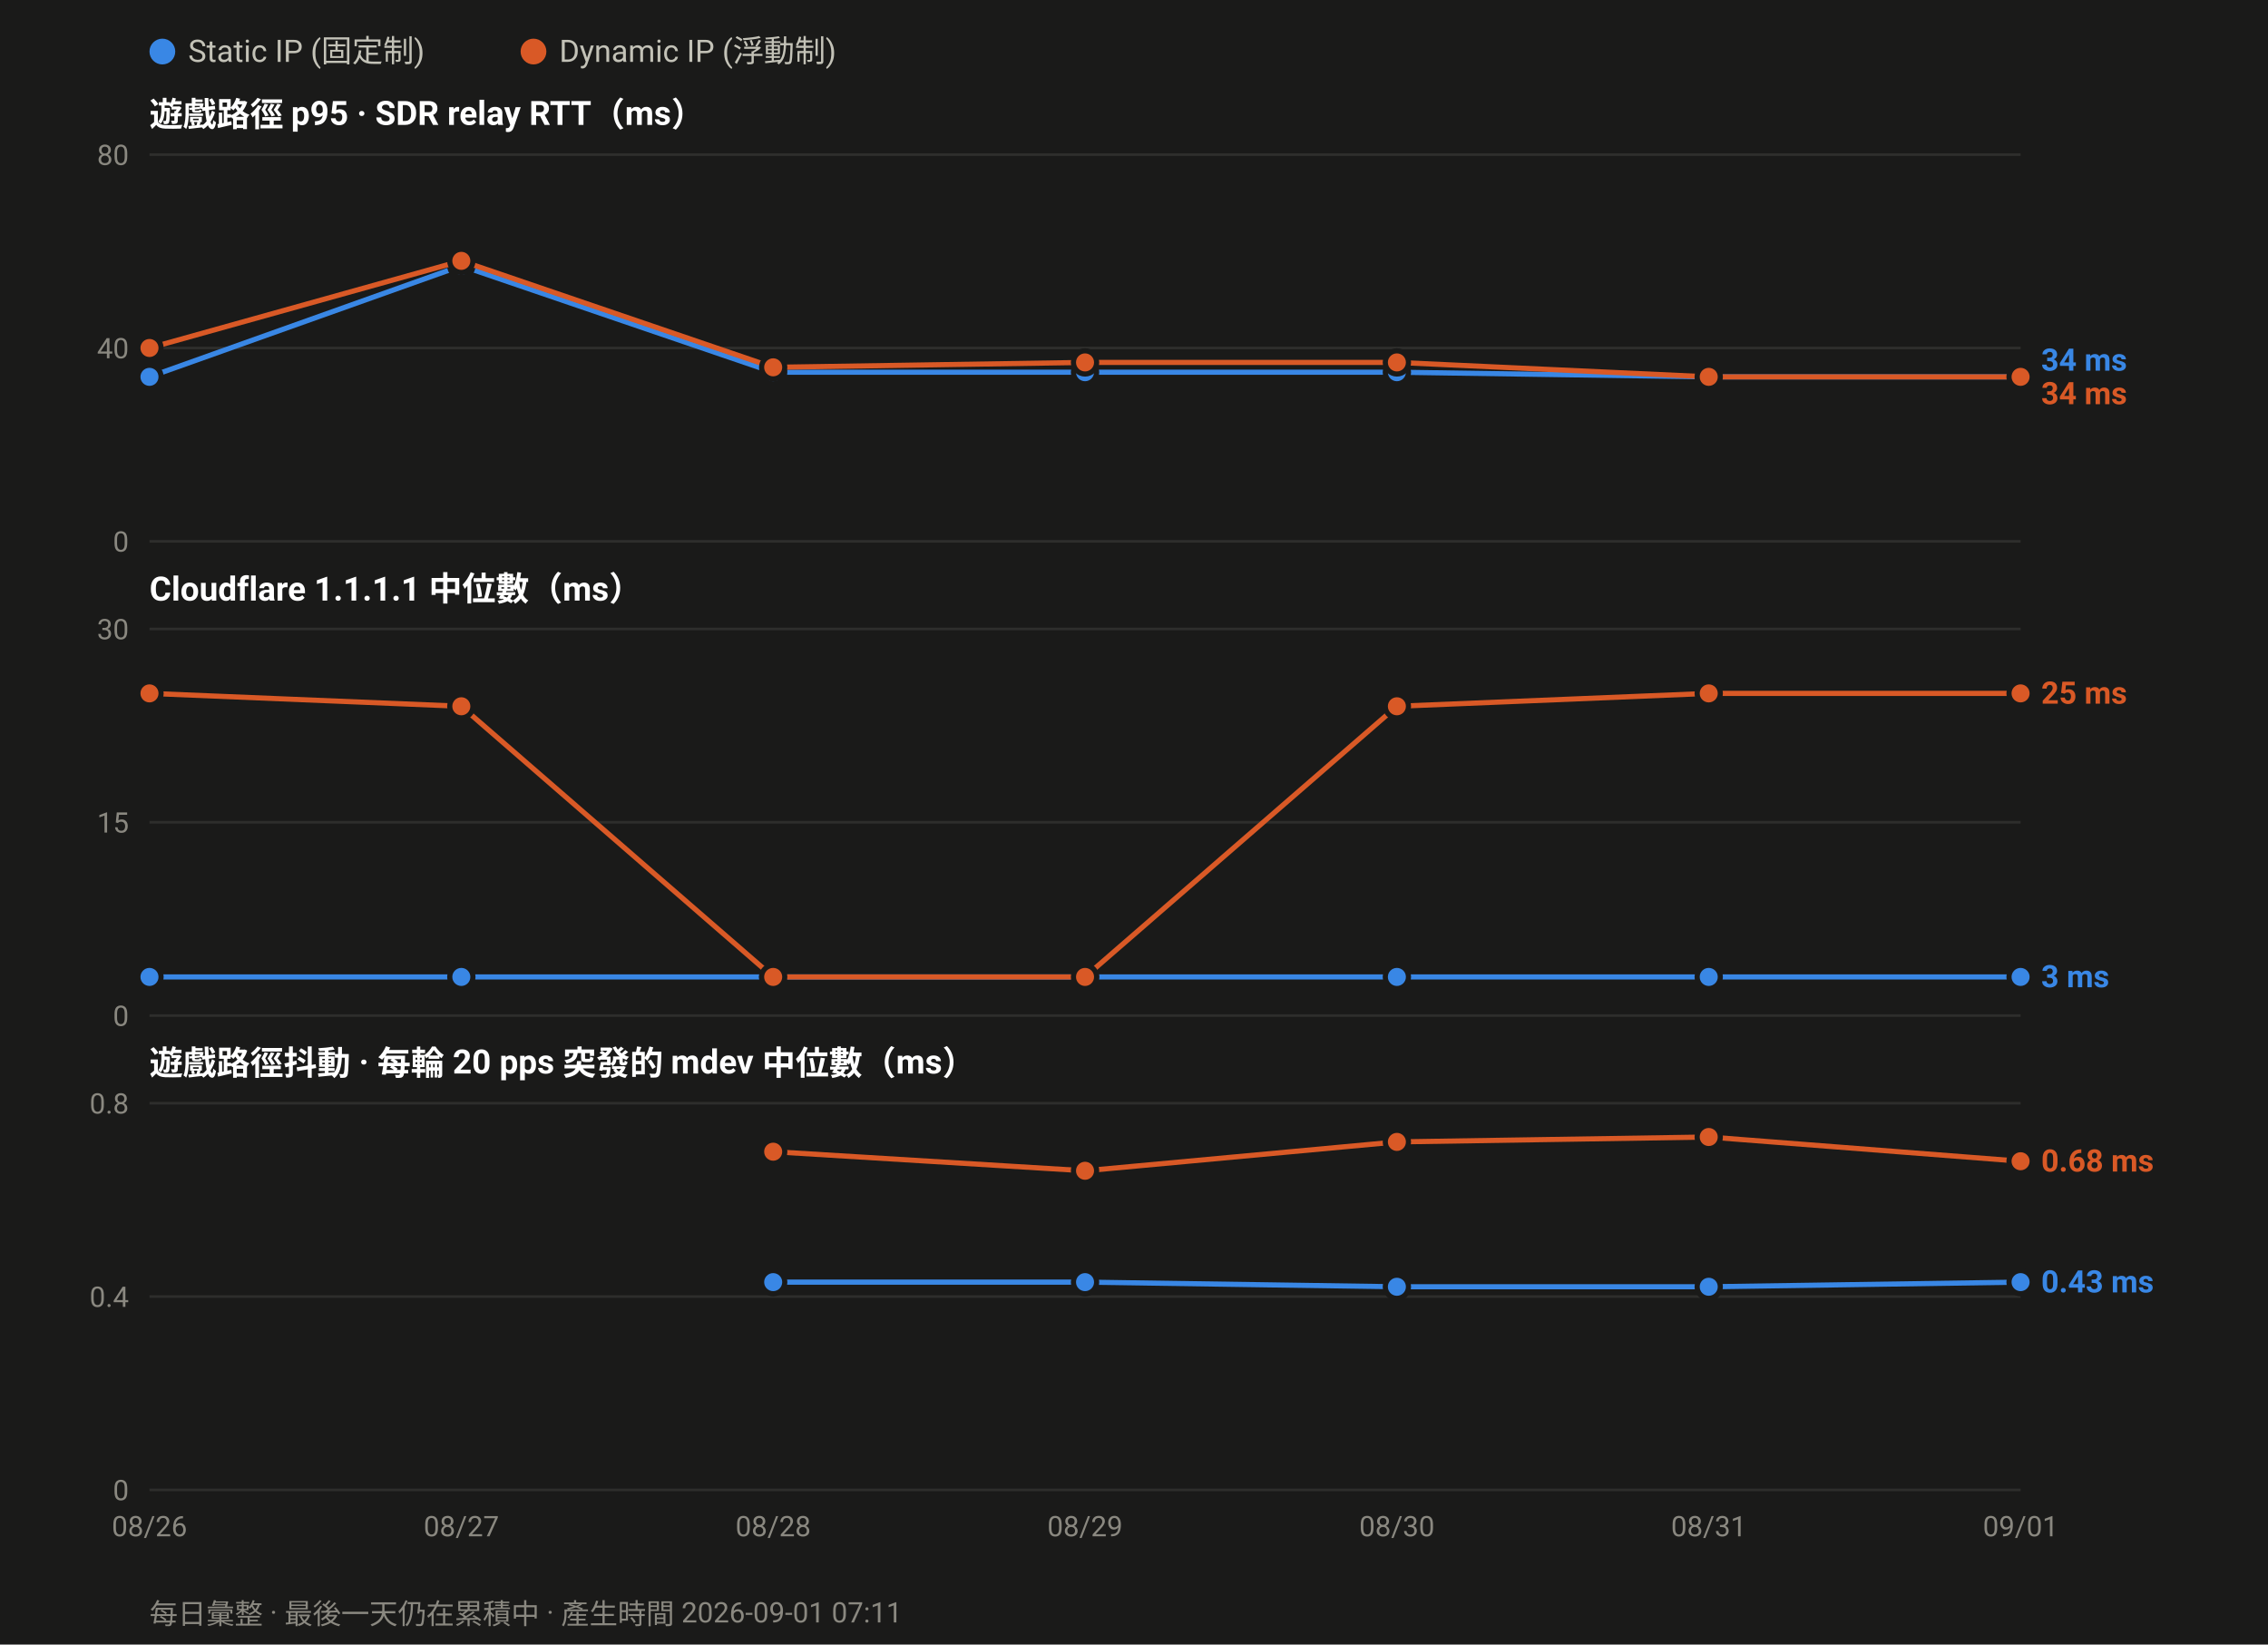
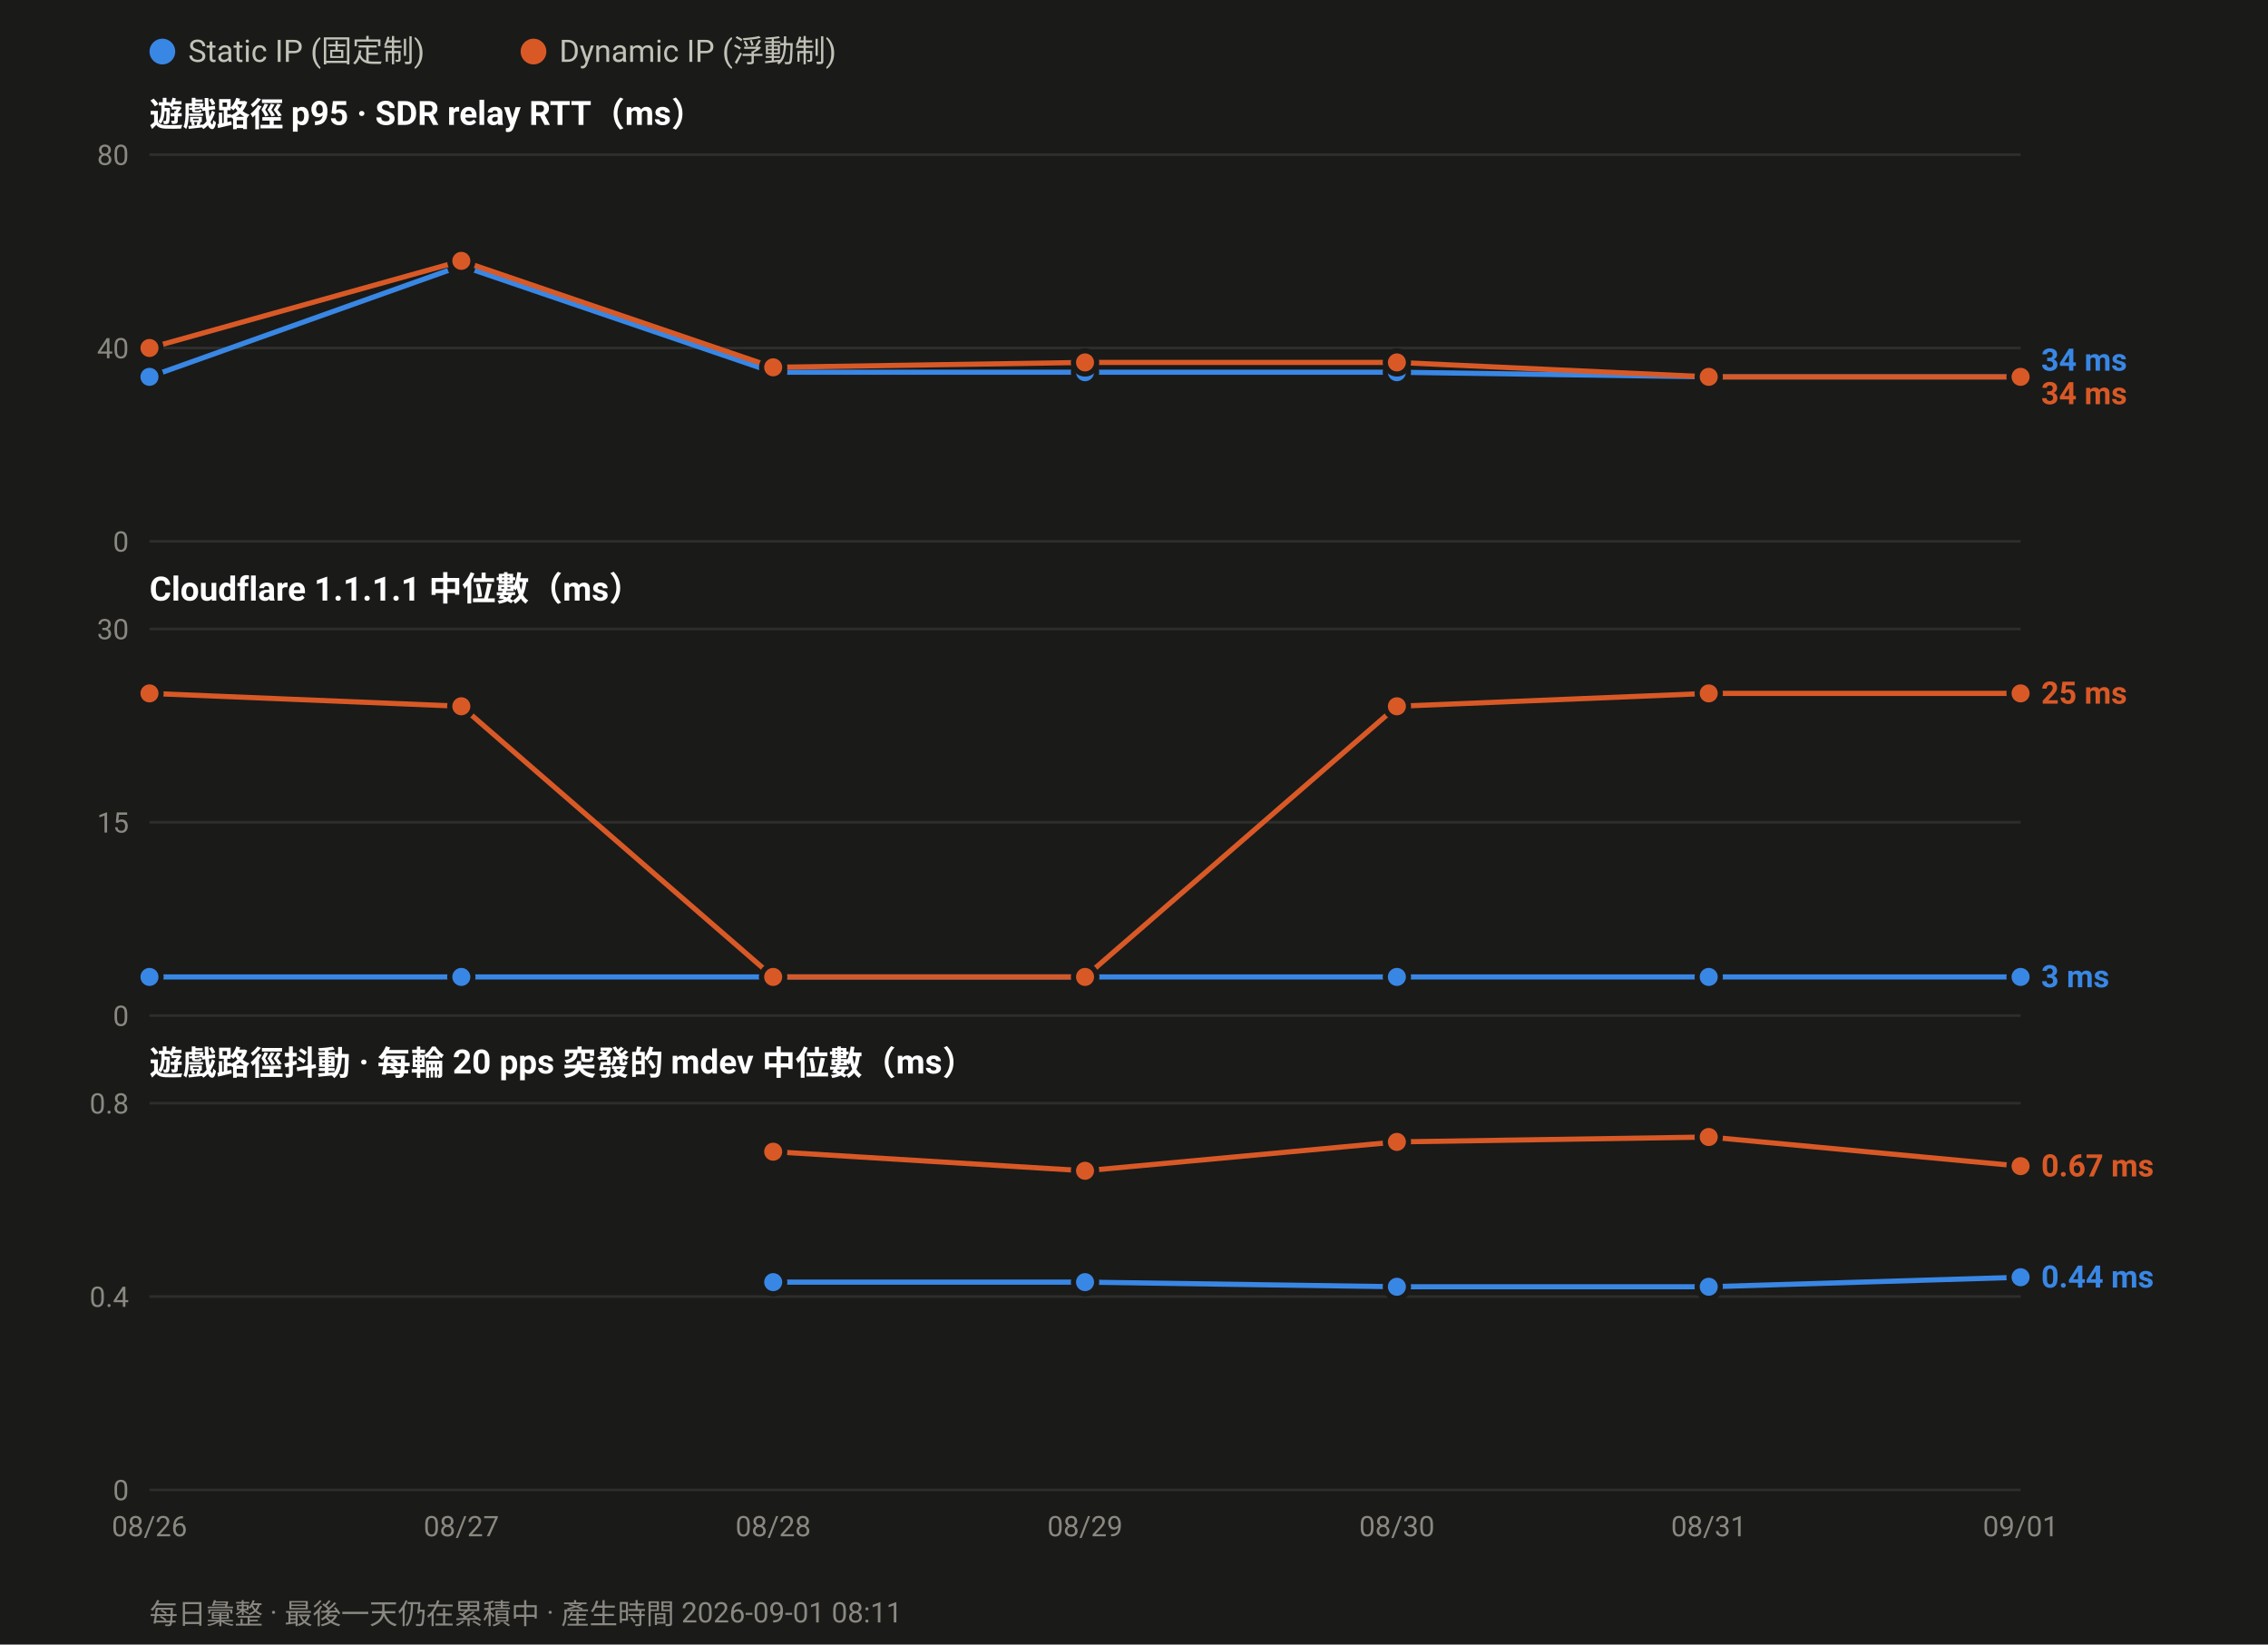
<svg xmlns="http://www.w3.org/2000/svg" width="880" height="638" viewBox="0 0 880 638" font-family="ui-sans-serif,-apple-system,Segoe UI,Roboto,Helvetica,Arial,sans-serif">
  <rect width="880" height="638" fill="#1a1a19" />
  <circle cx="63.0" cy="20" r="5" fill="#3987e5" />
  <text x="73.0" y="24" font-size="12" fill="#c3c2b7">Static IP (固定制)</text>
  <circle cx="207.0" cy="20" r="5" fill="#d95926" />
  <text x="217.0" y="24" font-size="12" fill="#c3c2b7">Dynamic IP (浮動制)</text>
  <text x="58" y="49.0" font-size="13" font-weight="600" fill="#ffffff">遊戲路徑 p95 · SDR relay RTT（ms）</text>
  <line x1="58" y1="210.0" x2="784.0" y2="210.0" stroke="#2e2e2c" stroke-width="1" />
  <text x="50" y="214.0" font-size="11" text-anchor="end" fill="#8a8880">0</text>
  <line x1="58" y1="135.0" x2="784.0" y2="135.0" stroke="#2e2e2c" stroke-width="1" />
  <text x="50" y="139.0" font-size="11" text-anchor="end" fill="#8a8880">40</text>
  <line x1="58" y1="60.0" x2="784.0" y2="60.0" stroke="#2e2e2c" stroke-width="1" />
  <text x="50" y="64.0" font-size="11" text-anchor="end" fill="#8a8880">80</text>
  <polyline fill="none" stroke="#3987e5" stroke-width="2" stroke-linejoin="round" points="58.0,146.2 179.0,103.1 300.0,144.4 421.0,144.4 542.0,144.4 663.0,146.2 784.0,146.2" />
  <circle cx="58.0" cy="146.2" r="4.5" fill="#3987e5" stroke="#1a1a19" stroke-width="2" />
  <circle cx="179.0" cy="103.1" r="4.5" fill="#3987e5" stroke="#1a1a19" stroke-width="2" />
  <circle cx="300.0" cy="144.4" r="4.5" fill="#3987e5" stroke="#1a1a19" stroke-width="2" />
  <circle cx="421.0" cy="144.4" r="4.5" fill="#3987e5" stroke="#1a1a19" stroke-width="2" />
  <circle cx="542.0" cy="144.4" r="4.5" fill="#3987e5" stroke="#1a1a19" stroke-width="2" />
  <circle cx="663.0" cy="146.2" r="4.5" fill="#3987e5" stroke="#1a1a19" stroke-width="2" />
  <circle cx="784.0" cy="146.2" r="4.5" fill="#3987e5" stroke="#1a1a19" stroke-width="2" />
  <polyline fill="none" stroke="#d95926" stroke-width="2" stroke-linejoin="round" points="58.0,135.0 179.0,101.2 300.0,142.5 421.0,140.6 542.0,140.6 663.0,146.2 784.0,146.2" />
  <circle cx="58.0" cy="135.0" r="4.5" fill="#d95926" stroke="#1a1a19" stroke-width="2" />
  <circle cx="179.0" cy="101.2" r="4.5" fill="#d95926" stroke="#1a1a19" stroke-width="2" />
  <circle cx="300.0" cy="142.5" r="4.5" fill="#d95926" stroke="#1a1a19" stroke-width="2" />
  <circle cx="421.0" cy="140.6" r="4.5" fill="#d95926" stroke="#1a1a19" stroke-width="2" />
  <circle cx="542.0" cy="140.6" r="4.5" fill="#d95926" stroke="#1a1a19" stroke-width="2" />
  <circle cx="663.0" cy="146.2" r="4.5" fill="#d95926" stroke="#1a1a19" stroke-width="2" />
  <circle cx="784.0" cy="146.2" r="4.5" fill="#d95926" stroke="#1a1a19" stroke-width="2" />
  <text x="792.0" y="143.8" font-size="12" font-weight="600" fill="#3987e5">34 ms</text>
  <text x="792.0" y="156.8" font-size="12" font-weight="600" fill="#d95926">34 ms</text>
  <text x="58" y="233.0" font-size="13" font-weight="600" fill="#ffffff">Cloudflare 1.1.1.1 中位數（ms）</text>
  <line x1="58" y1="394.0" x2="784.0" y2="394.0" stroke="#2e2e2c" stroke-width="1" />
  <text x="50" y="398.0" font-size="11" text-anchor="end" fill="#8a8880">0</text>
  <line x1="58" y1="319.0" x2="784.0" y2="319.0" stroke="#2e2e2c" stroke-width="1" />
  <text x="50" y="323.0" font-size="11" text-anchor="end" fill="#8a8880">15</text>
  <line x1="58" y1="244.0" x2="784.0" y2="244.0" stroke="#2e2e2c" stroke-width="1" />
  <text x="50" y="248.0" font-size="11" text-anchor="end" fill="#8a8880">30</text>
  <polyline fill="none" stroke="#3987e5" stroke-width="2" stroke-linejoin="round" points="58.0,379.0 179.0,379.0 300.0,379.0 421.0,379.0 542.0,379.0 663.0,379.0 784.0,379.0" />
  <circle cx="58.0" cy="379.0" r="4.5" fill="#3987e5" stroke="#1a1a19" stroke-width="2" />
  <circle cx="179.0" cy="379.0" r="4.5" fill="#3987e5" stroke="#1a1a19" stroke-width="2" />
  <circle cx="300.0" cy="379.0" r="4.5" fill="#3987e5" stroke="#1a1a19" stroke-width="2" />
  <circle cx="421.0" cy="379.0" r="4.5" fill="#3987e5" stroke="#1a1a19" stroke-width="2" />
  <circle cx="542.0" cy="379.0" r="4.5" fill="#3987e5" stroke="#1a1a19" stroke-width="2" />
  <circle cx="663.0" cy="379.0" r="4.5" fill="#3987e5" stroke="#1a1a19" stroke-width="2" />
  <circle cx="784.0" cy="379.0" r="4.5" fill="#3987e5" stroke="#1a1a19" stroke-width="2" />
  <polyline fill="none" stroke="#d95926" stroke-width="2" stroke-linejoin="round" points="58.0,269.0 179.0,274.0 300.0,379.0 421.0,379.0 542.0,274.0 663.0,269.0 784.0,269.0" />
  <circle cx="58.0" cy="269.0" r="4.5" fill="#d95926" stroke="#1a1a19" stroke-width="2" />
  <circle cx="179.0" cy="274.0" r="4.5" fill="#d95926" stroke="#1a1a19" stroke-width="2" />
  <circle cx="300.0" cy="379.0" r="4.5" fill="#d95926" stroke="#1a1a19" stroke-width="2" />
  <circle cx="421.0" cy="379.0" r="4.5" fill="#d95926" stroke="#1a1a19" stroke-width="2" />
  <circle cx="542.0" cy="274.0" r="4.5" fill="#d95926" stroke="#1a1a19" stroke-width="2" />
  <circle cx="663.0" cy="269.0" r="4.5" fill="#d95926" stroke="#1a1a19" stroke-width="2" />
  <circle cx="784.0" cy="269.0" r="4.5" fill="#d95926" stroke="#1a1a19" stroke-width="2" />
  <text x="792.0" y="273.0" font-size="12" font-weight="600" fill="#d95926">25 ms</text>
  <text x="792.0" y="383.0" font-size="12" font-weight="600" fill="#3987e5">3 ms</text>
  <text x="58" y="417.0" font-size="13" font-weight="600" fill="#ffffff">遊戲路徑抖動 · 每輪 20 pps 突發的 mdev 中位數（ms）</text>
  <line x1="58" y1="578.0" x2="784.0" y2="578.0" stroke="#2e2e2c" stroke-width="1" />
  <text x="50" y="582.0" font-size="11" text-anchor="end" fill="#8a8880">0</text>
  <line x1="58" y1="503.0" x2="784.0" y2="503.0" stroke="#2e2e2c" stroke-width="1" />
  <text x="50" y="507.0" font-size="11" text-anchor="end" fill="#8a8880">0.4</text>
  <line x1="58" y1="428.0" x2="784.0" y2="428.0" stroke="#2e2e2c" stroke-width="1" />
  <text x="50" y="432.0" font-size="11" text-anchor="end" fill="#8a8880">0.8</text>
-   <polyline fill="none" stroke="#3987e5" stroke-width="2" stroke-linejoin="round" points="300.0,497.4 421.0,497.4 542.0,499.2 663.0,499.2 784.0,497.4" />
+   <polyline fill="none" stroke="#3987e5" stroke-width="2" stroke-linejoin="round" points="300.0,497.4 421.0,497.4 542.0,499.2 663.0,499.2 784.0,495.5" />
  <circle cx="300.0" cy="497.4" r="4.5" fill="#3987e5" stroke="#1a1a19" stroke-width="2" />
  <circle cx="421.0" cy="497.4" r="4.5" fill="#3987e5" stroke="#1a1a19" stroke-width="2" />
  <circle cx="542.0" cy="499.2" r="4.5" fill="#3987e5" stroke="#1a1a19" stroke-width="2" />
  <circle cx="663.0" cy="499.2" r="4.5" fill="#3987e5" stroke="#1a1a19" stroke-width="2" />
-   <circle cx="784.0" cy="497.4" r="4.5" fill="#3987e5" stroke="#1a1a19" stroke-width="2" />
-   <polyline fill="none" stroke="#d95926" stroke-width="2" stroke-linejoin="round" points="300.0,446.8 421.0,454.2 542.0,443.0 663.0,441.1 784.0,450.5" />
+   <circle cx="784.0" cy="495.5" r="4.5" fill="#3987e5" stroke="#1a1a19" stroke-width="2" />
+   <polyline fill="none" stroke="#d95926" stroke-width="2" stroke-linejoin="round" points="300.0,446.8 421.0,454.2 542.0,443.0 663.0,441.1 784.0,452.4" />
  <circle cx="300.0" cy="446.8" r="4.5" fill="#d95926" stroke="#1a1a19" stroke-width="2" />
  <circle cx="421.0" cy="454.2" r="4.5" fill="#d95926" stroke="#1a1a19" stroke-width="2" />
  <circle cx="542.0" cy="443.0" r="4.5" fill="#d95926" stroke="#1a1a19" stroke-width="2" />
  <circle cx="663.0" cy="441.1" r="4.5" fill="#d95926" stroke="#1a1a19" stroke-width="2" />
-   <circle cx="784.0" cy="450.5" r="4.5" fill="#d95926" stroke="#1a1a19" stroke-width="2" />
-   <text x="792.0" y="454.5" font-size="12" font-weight="600" fill="#d95926">0.68 ms</text>
-   <text x="792.0" y="501.4" font-size="12" font-weight="600" fill="#3987e5">0.43 ms</text>
+   <circle cx="784.0" cy="452.4" r="4.5" fill="#d95926" stroke="#1a1a19" stroke-width="2" />
+   <text x="792.0" y="456.4" font-size="12" font-weight="600" fill="#d95926">0.67 ms</text>
+   <text x="792.0" y="499.5" font-size="12" font-weight="600" fill="#3987e5">0.44 ms</text>
  <text x="58.0" y="596.0" font-size="11" text-anchor="middle" fill="#8a8880">08/26</text>
  <text x="179.0" y="596.0" font-size="11" text-anchor="middle" fill="#8a8880">08/27</text>
  <text x="300.0" y="596.0" font-size="11" text-anchor="middle" fill="#8a8880">08/28</text>
  <text x="421.0" y="596.0" font-size="11" text-anchor="middle" fill="#8a8880">08/29</text>
  <text x="542.0" y="596.0" font-size="11" text-anchor="middle" fill="#8a8880">08/30</text>
  <text x="663.0" y="596.0" font-size="11" text-anchor="middle" fill="#8a8880">08/31</text>
  <text x="784.0" y="596.0" font-size="11" text-anchor="middle" fill="#8a8880">09/01</text>
-   <text x="58" y="630" font-size="11" fill="#8a8880">每日彙整 · 最後一天仍在累積中 · 產生時間 2026-09-01 07:11</text>
+   <text x="58" y="630" font-size="11" fill="#8a8880">每日彙整 · 最後一天仍在累積中 · 產生時間 2026-09-01 08:11</text>
</svg>
